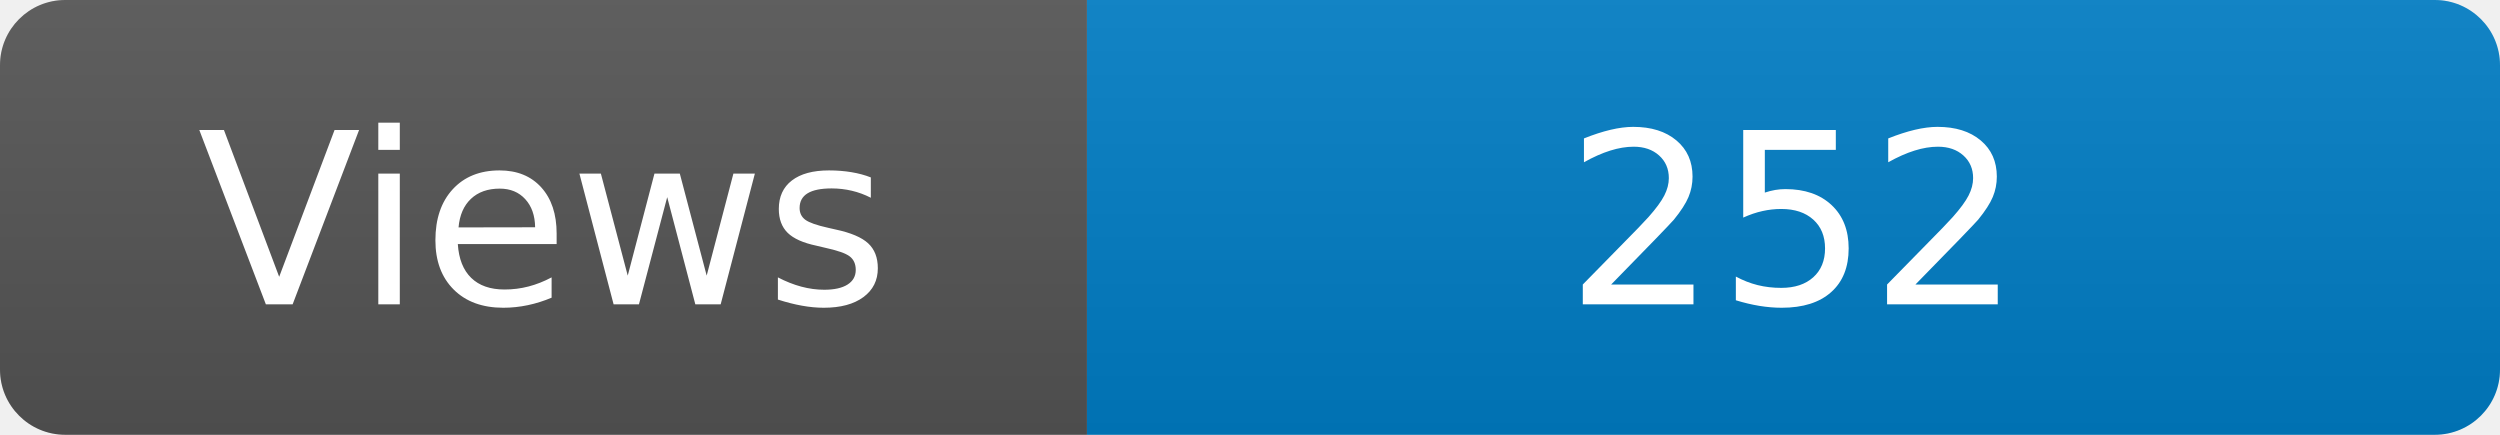
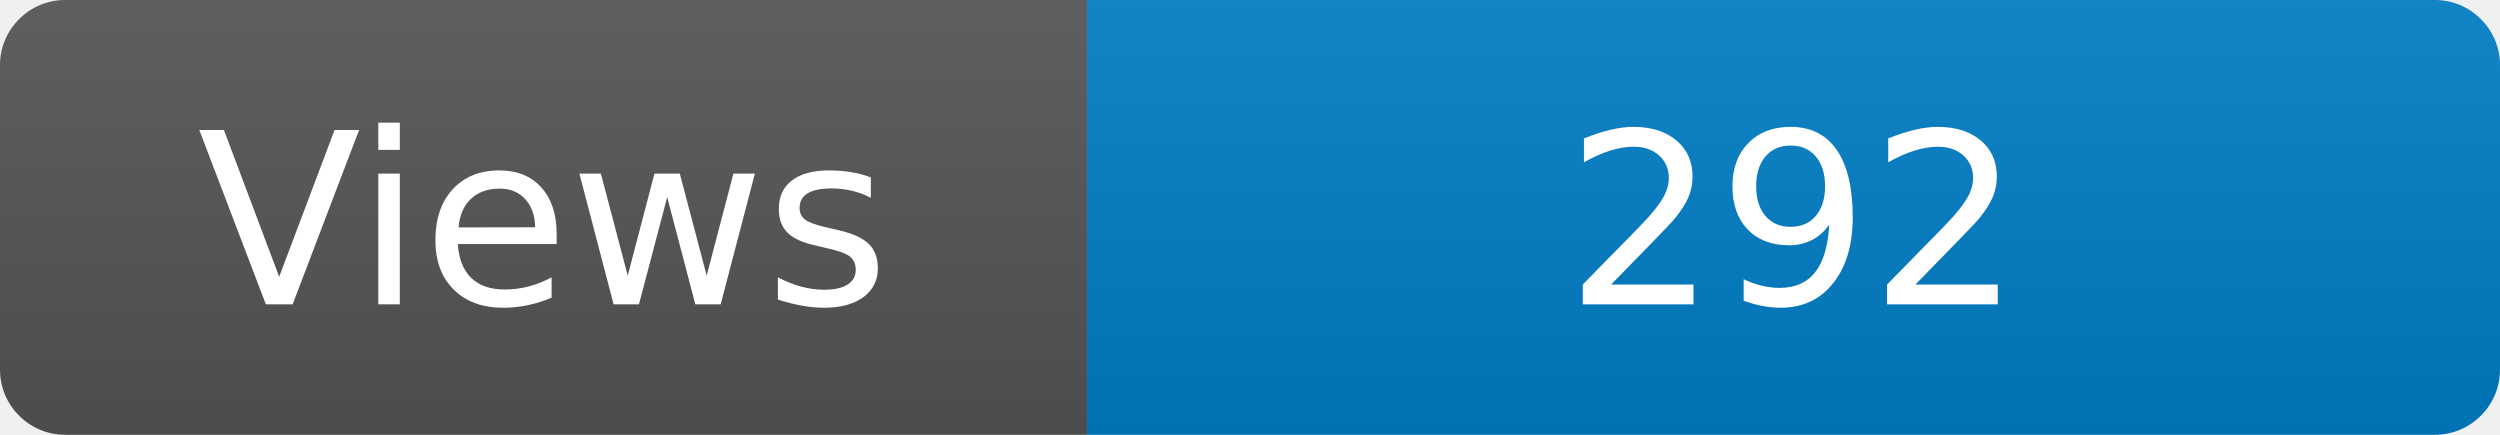
<svg xmlns="http://www.w3.org/2000/svg" width="115" height="20" role="img" aria-label="Maintained?: yes">
  <linearGradient id="s" x2="0" y2="100%">
    <stop offset="0" stop-color="#bbb" stop-opacity=".1" />
    <stop offset="1" stop-opacity=".1" />
  </linearGradient>
  <clipPath id="r">
    <rect width="115" height="20" rx="3" fill="#fff" />
  </clipPath>
  <g clip-path="url(#r)">
    <rect width="50" height="20" fill="#555" />
    <rect x="50" width="160" height="20" fill="#007ec6" />
    <rect width="115" height="20" fill="url(#s)" />
  </g>
  <g fill="#fff" text-anchor="middle" font-family="Verdana,Geneva,DejaVu Sans,sans-serif" font-size="110">
    <text x="250" y="140" transform="scale(.1)" fill="#fff">Views</text>
-     <text x="825" y="140" transform="scale(.1)" fill="#fff">252</text>
+     <text x="825" y="140" transform="scale(.1)" fill="#fff">292</text>
  </g>
</svg>
